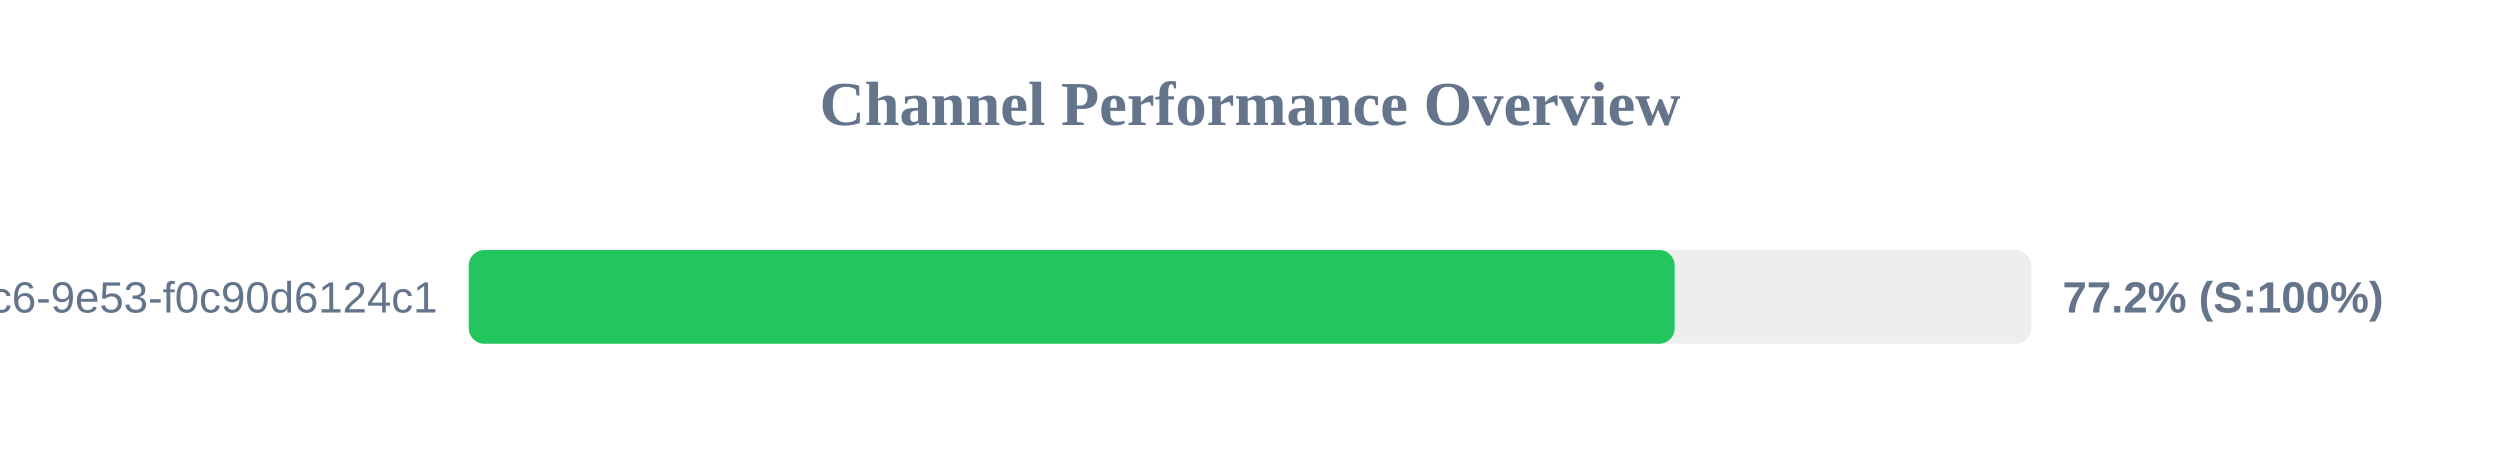
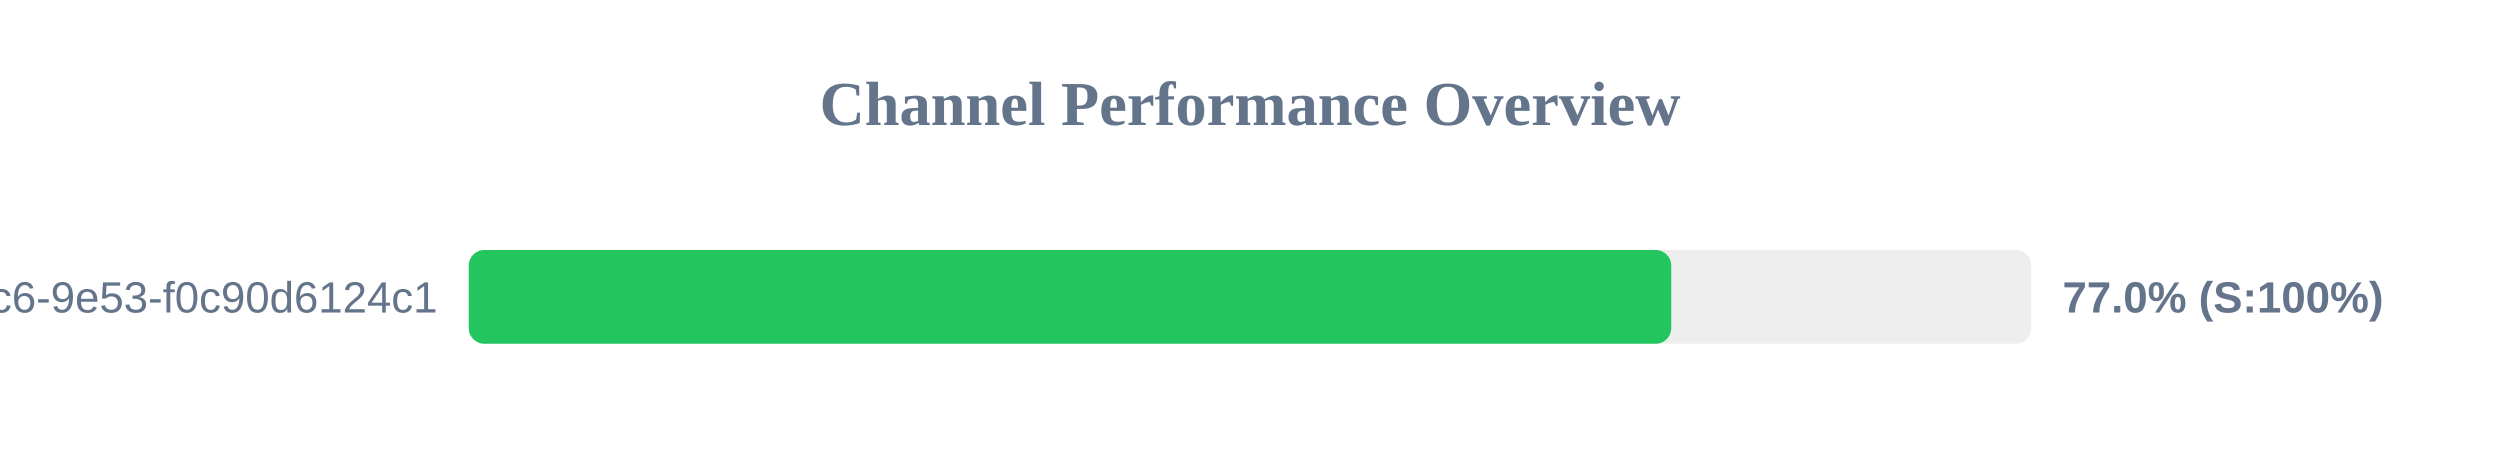
<svg xmlns="http://www.w3.org/2000/svg" width="800" height="150" version="1.1">
  <style>
        .row { font: 14px Arial; fill: #64748b; }
        .score { font: bold 14px Arial; fill: #64748b; }
    </style>
  <text x="400" y="40" text-anchor="middle" font-size="20px" font-weight="bold" fill="#64748b">Channel Performance Overview</text>
  <rect x="150" y="80" width="500" height="30" fill="#eee" rx="5" />
-   <rect x="150" y="80" width="385.9" height="30" fill="#22c55e" rx="5" />
+   <rect x="150" y="80" width="384.8" height="30" fill="#22c55e" rx="5" />
  <text x="140" y="100" text-anchor="end" class="row">?uuid=4685eb2a-5ddb-4dc6-9e53-f0c90d6124c1</text>
-   <text x="660" y="100" text-anchor="start" class="score">77.2% (S:100%)</text>
+   <text x="660" y="100" text-anchor="start" class="score">77.0% (S:100%)</text>
</svg>
